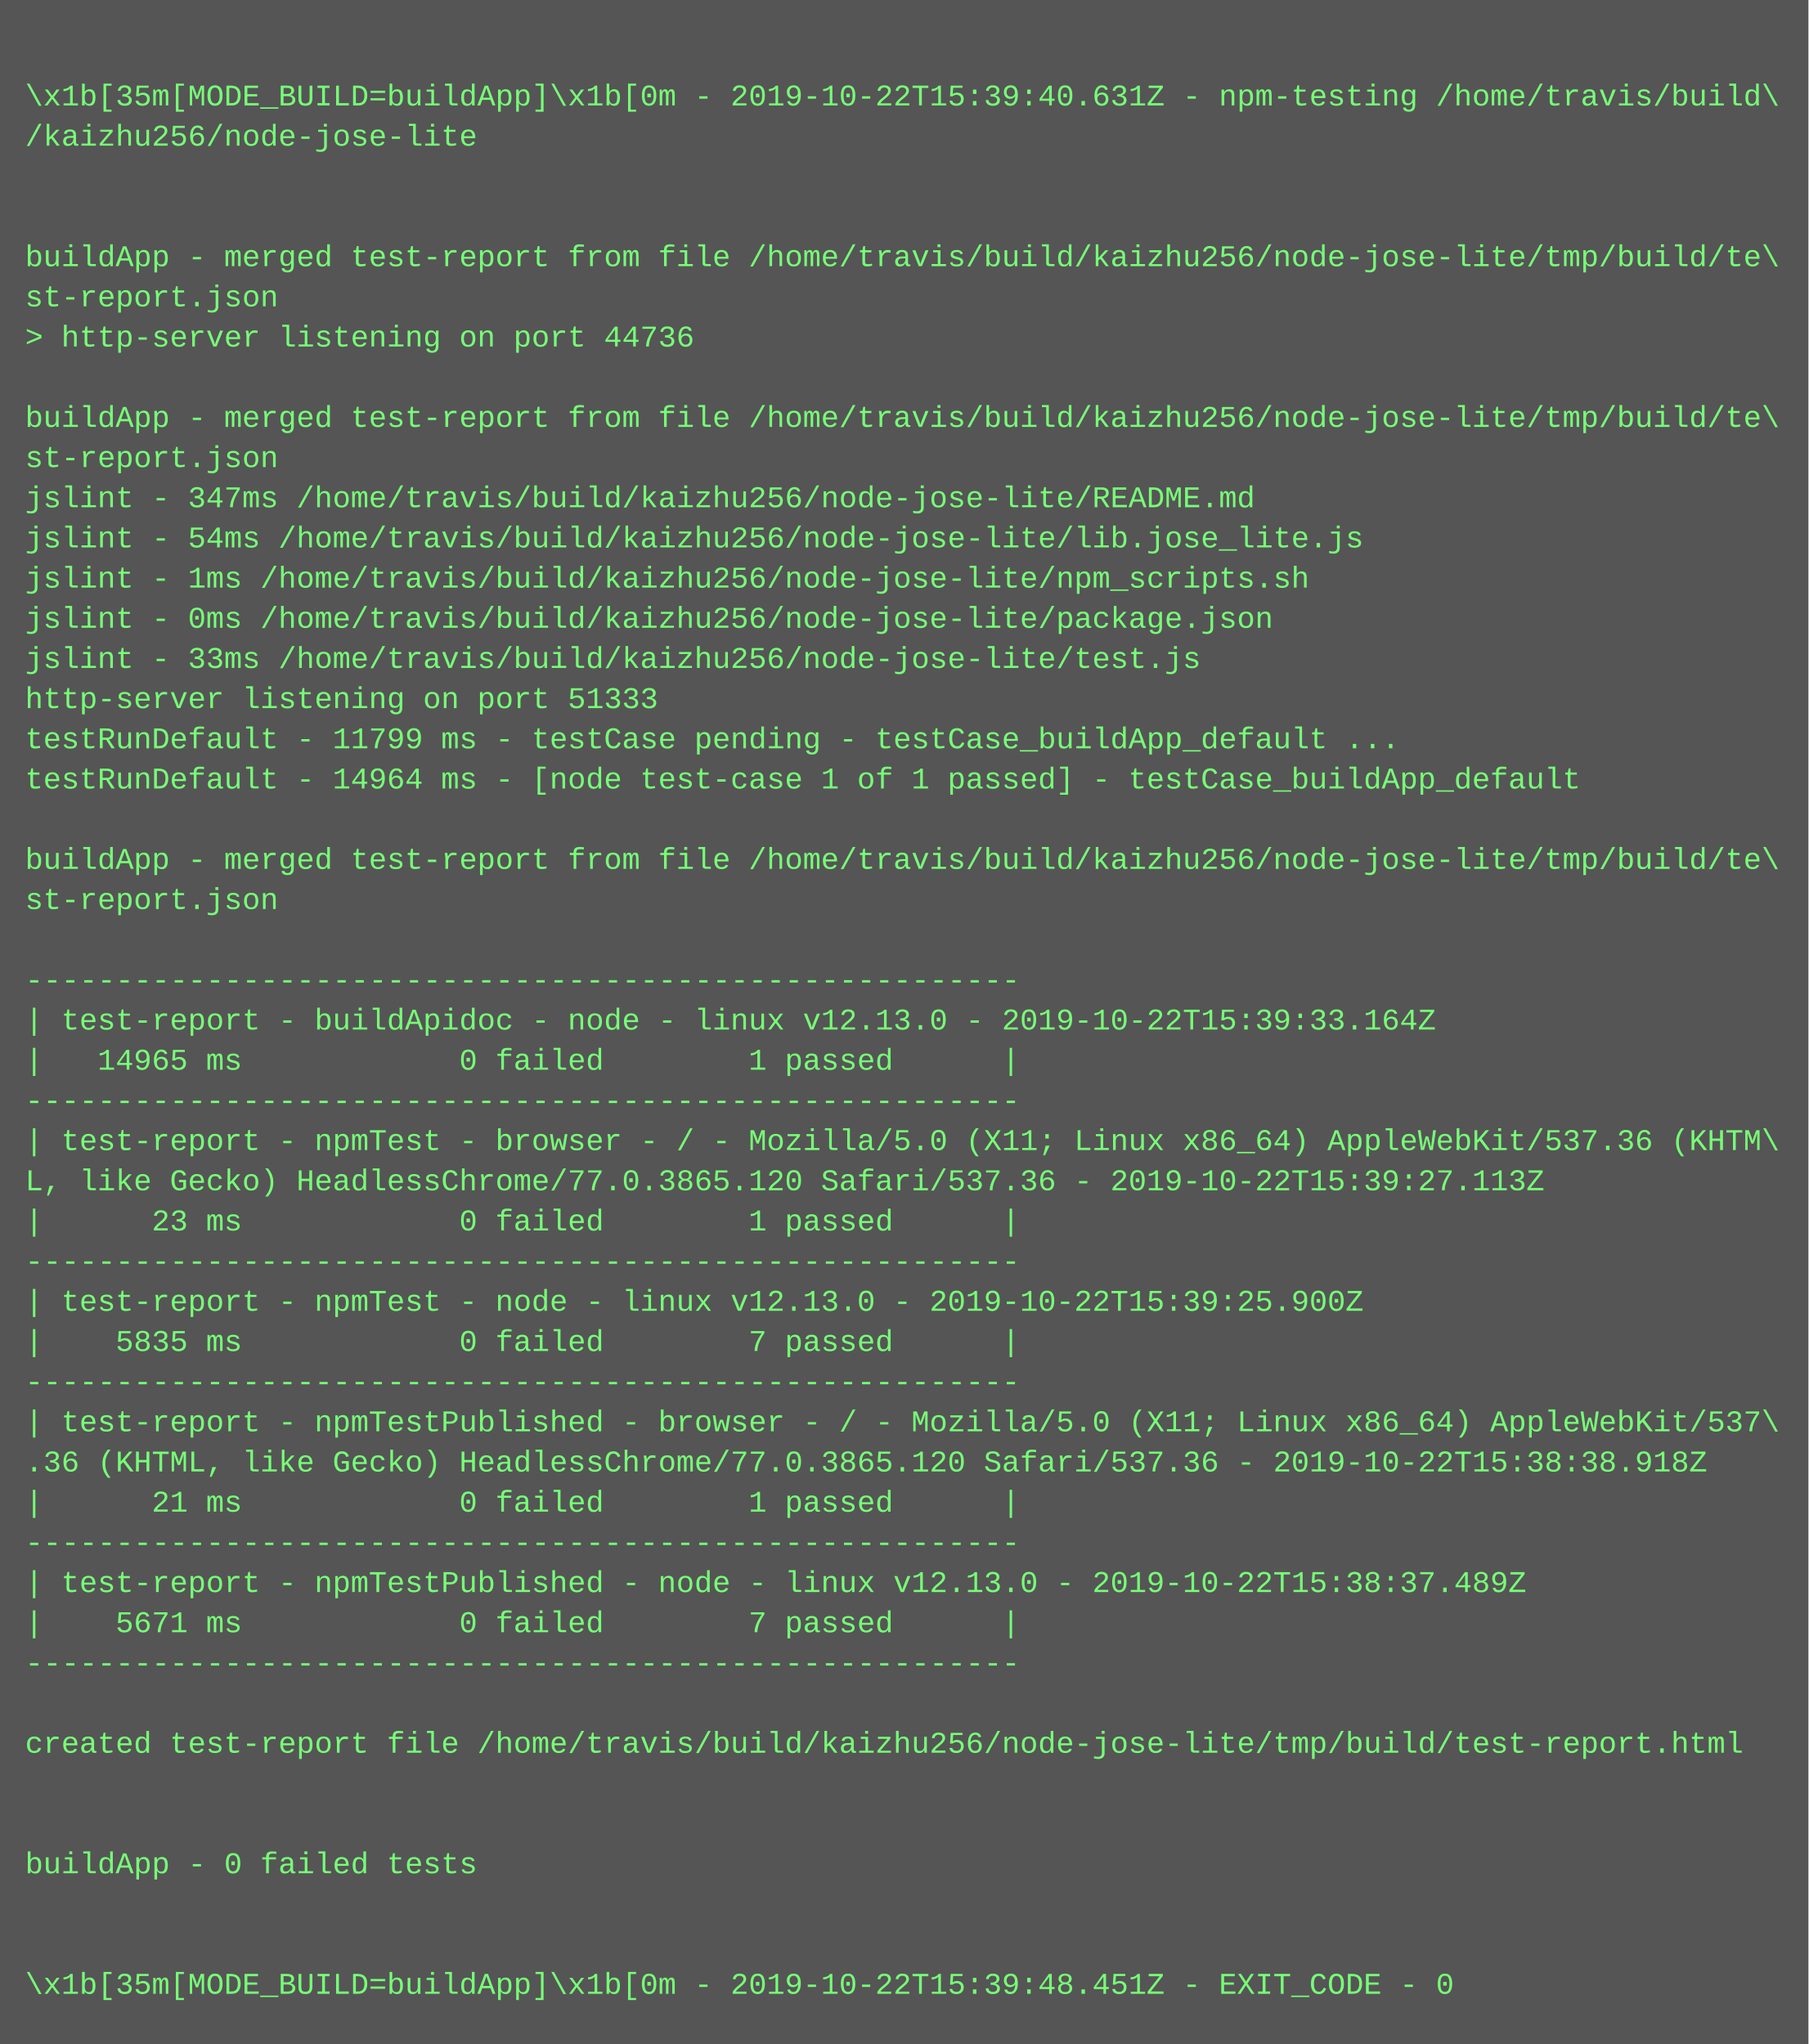
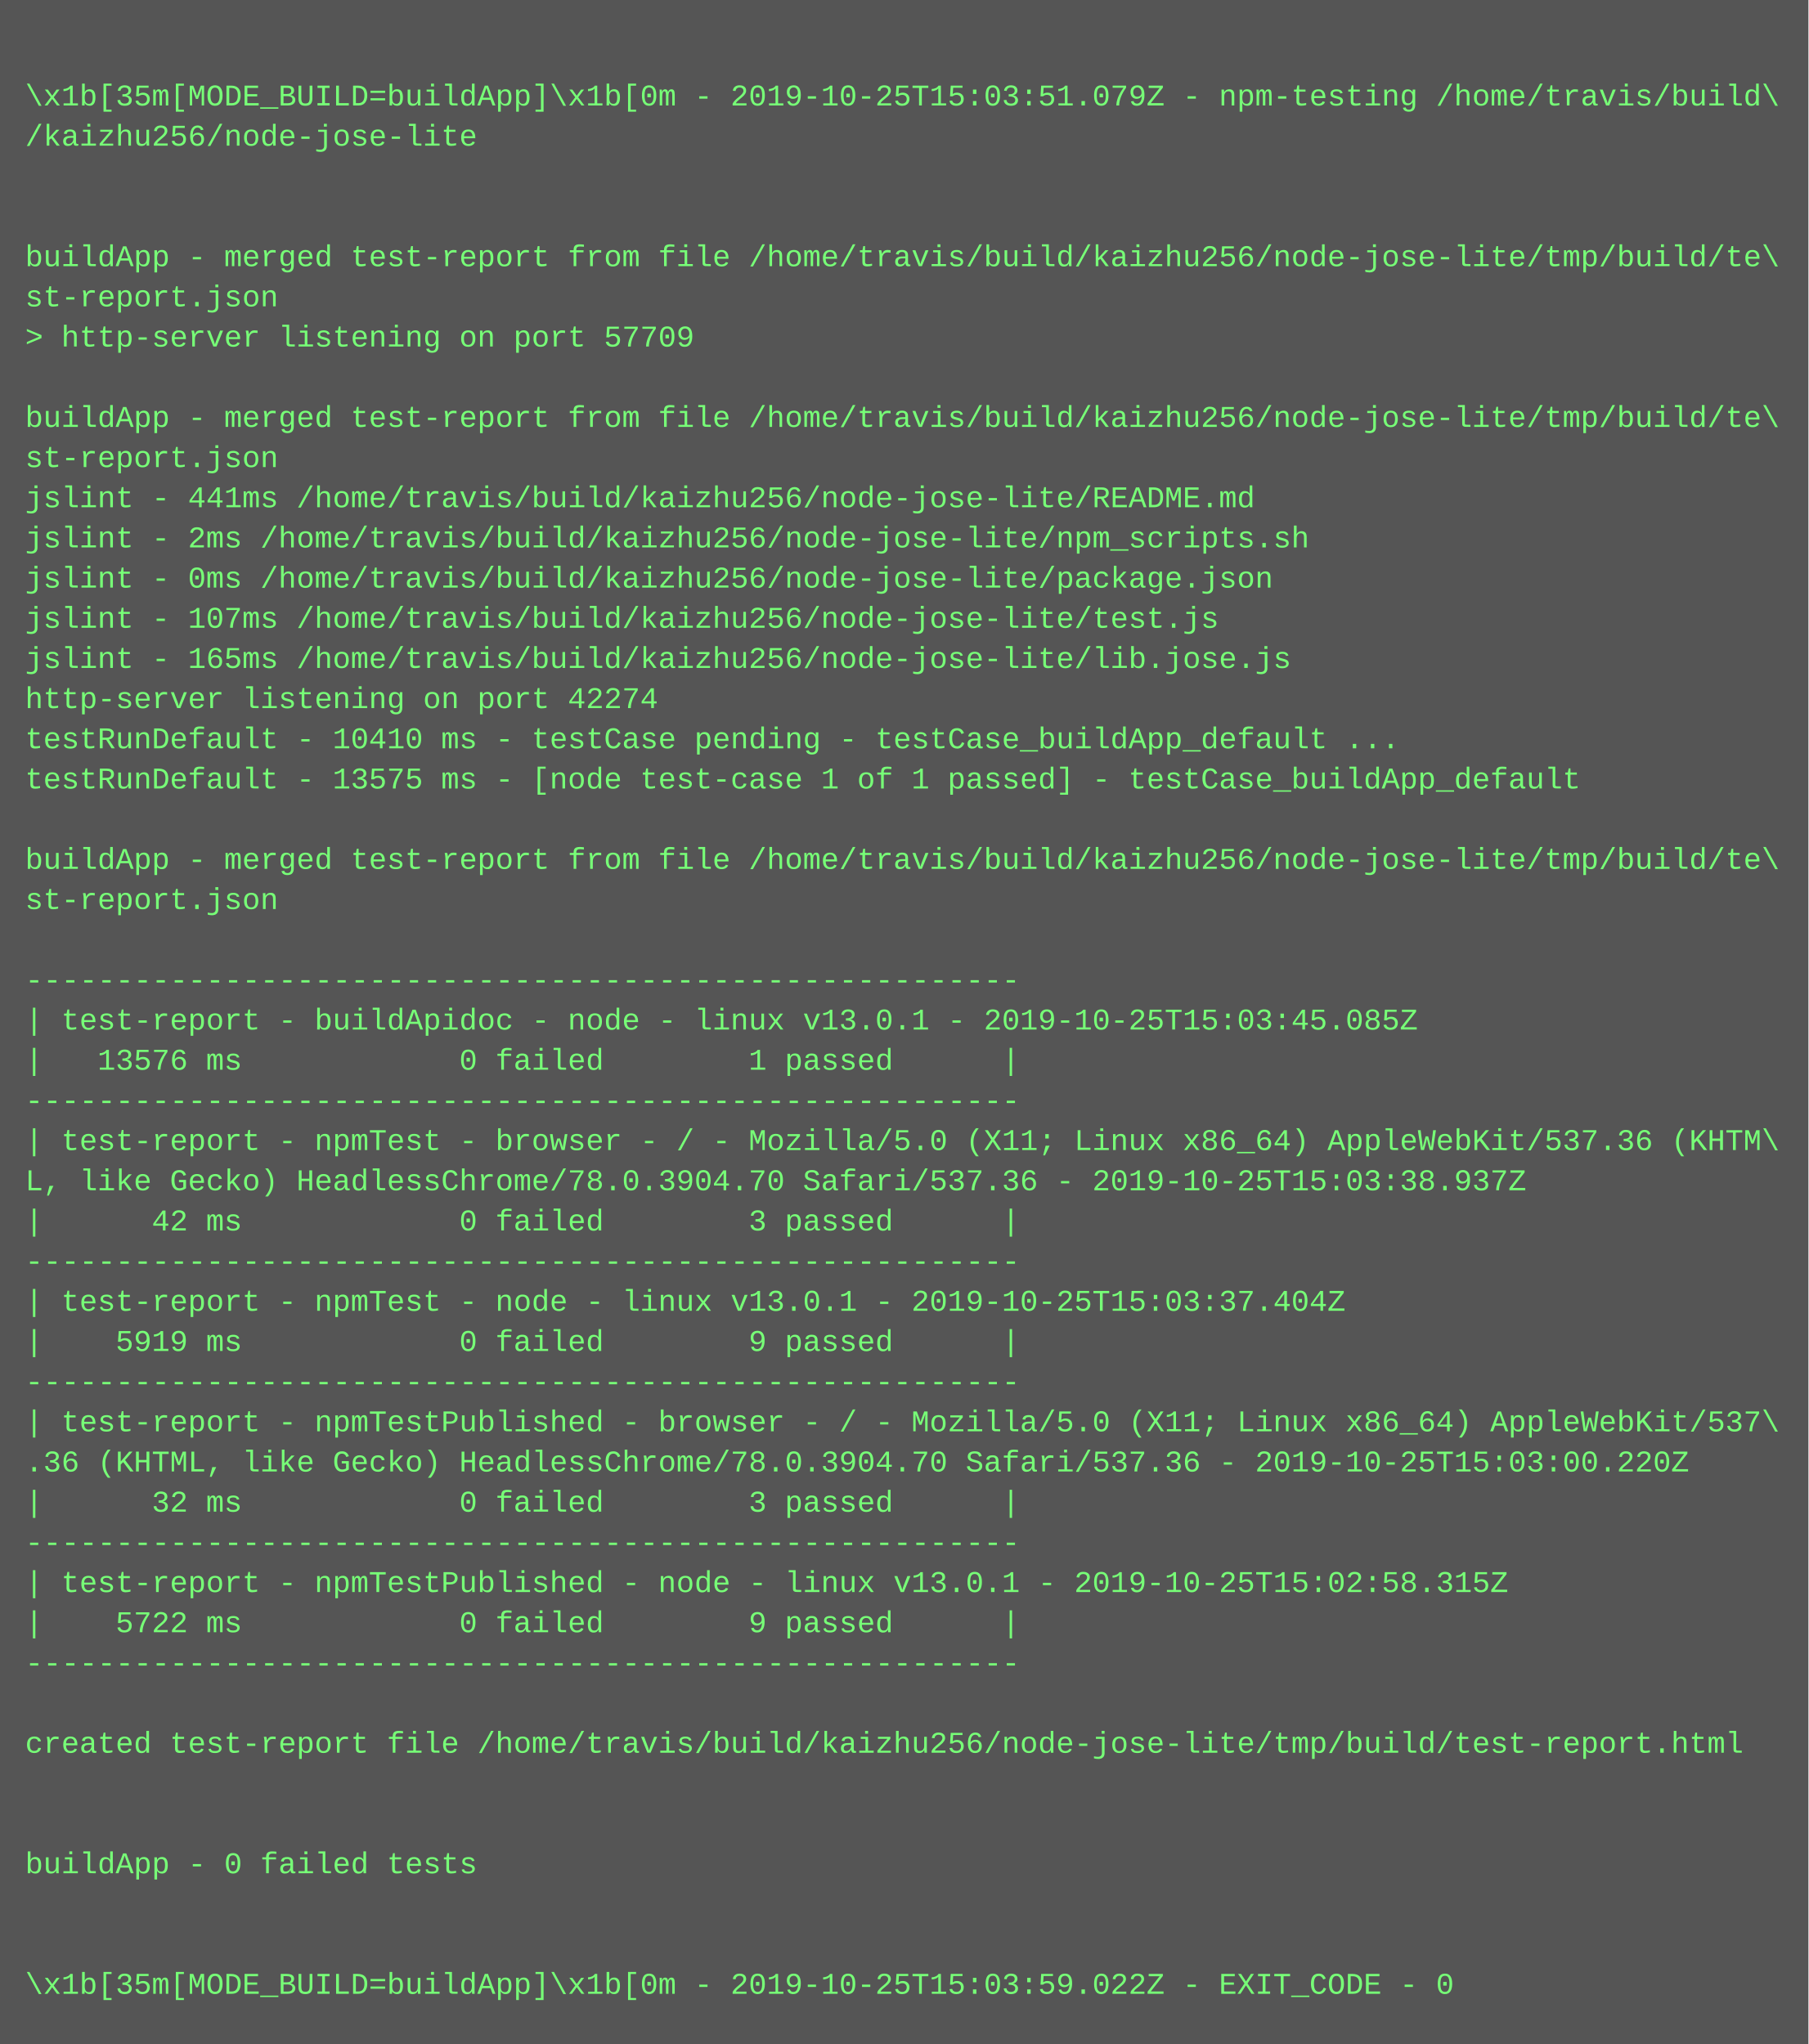
<svg xmlns="http://www.w3.org/2000/svg" height="814" width="720">
  <rect height="814" fill="#555" width="720" />
  <text fill="#7f7" font-family="Courier New" font-size="12" xml:space="preserve">
    <tspan x="10" y="26" />
-     <tspan x="10" y="42">\x1b[35m[MODE_BUILD=buildApp]\x1b[0m - 2019-10-22T15:39:40.631Z - npm-testing /home/travis/build\</tspan>
+     <tspan x="10" y="42">\x1b[35m[MODE_BUILD=buildApp]\x1b[0m - 2019-10-25T15:03:51.079Z - npm-testing /home/travis/build\</tspan>
    <tspan x="10" y="58">/kaizhu256/node-jose-lite</tspan>
    <tspan x="10" y="74" />
    <tspan x="10" y="90" />
    <tspan x="10" y="106">buildApp - merged test-report from file /home/travis/build/kaizhu256/node-jose-lite/tmp/build/te\</tspan>
    <tspan x="10" y="122">st-report.json</tspan>
-     <tspan x="10" y="138">&gt; http-server listening on port 44736</tspan>
+     <tspan x="10" y="138">&gt; http-server listening on port 57709</tspan>
    <tspan x="10" y="154" />
    <tspan x="10" y="170">buildApp - merged test-report from file /home/travis/build/kaizhu256/node-jose-lite/tmp/build/te\</tspan>
    <tspan x="10" y="186">st-report.json</tspan>
-     <tspan x="10" y="202">jslint - 347ms /home/travis/build/kaizhu256/node-jose-lite/README.md</tspan>
-     <tspan x="10" y="218">jslint - 54ms /home/travis/build/kaizhu256/node-jose-lite/lib.jose_lite.js</tspan>
-     <tspan x="10" y="234">jslint - 1ms /home/travis/build/kaizhu256/node-jose-lite/npm_scripts.sh</tspan>
-     <tspan x="10" y="250">jslint - 0ms /home/travis/build/kaizhu256/node-jose-lite/package.json</tspan>
-     <tspan x="10" y="266">jslint - 33ms /home/travis/build/kaizhu256/node-jose-lite/test.js</tspan>
-     <tspan x="10" y="282">http-server listening on port 51333</tspan>
-     <tspan x="10" y="298">testRunDefault - 11799 ms - testCase pending - testCase_buildApp_default ...</tspan>
-     <tspan x="10" y="314">testRunDefault - 14964 ms - [node test-case 1 of 1 passed] - testCase_buildApp_default</tspan>
+     <tspan x="10" y="202">jslint - 441ms /home/travis/build/kaizhu256/node-jose-lite/README.md</tspan>
+     <tspan x="10" y="218">jslint - 2ms /home/travis/build/kaizhu256/node-jose-lite/npm_scripts.sh</tspan>
+     <tspan x="10" y="234">jslint - 0ms /home/travis/build/kaizhu256/node-jose-lite/package.json</tspan>
+     <tspan x="10" y="250">jslint - 107ms /home/travis/build/kaizhu256/node-jose-lite/test.js</tspan>
+     <tspan x="10" y="266">jslint - 165ms /home/travis/build/kaizhu256/node-jose-lite/lib.jose.js</tspan>
+     <tspan x="10" y="282">http-server listening on port 42274</tspan>
+     <tspan x="10" y="298">testRunDefault - 10410 ms - testCase pending - testCase_buildApp_default ...</tspan>
+     <tspan x="10" y="314">testRunDefault - 13575 ms - [node test-case 1 of 1 passed] - testCase_buildApp_default</tspan>
    <tspan x="10" y="330" />
    <tspan x="10" y="346">buildApp - merged test-report from file /home/travis/build/kaizhu256/node-jose-lite/tmp/build/te\</tspan>
    <tspan x="10" y="362">st-report.json</tspan>
    <tspan x="10" y="378" />
    <tspan x="10" y="394">-------------------------------------------------------</tspan>
-     <tspan x="10" y="410">| test-report - buildApidoc - node - linux v12.13.0 - 2019-10-22T15:39:33.164Z</tspan>
-     <tspan x="10" y="426">|   14965 ms            0 failed        1 passed      |</tspan>
+     <tspan x="10" y="410">| test-report - buildApidoc - node - linux v13.0.1 - 2019-10-25T15:03:45.085Z</tspan>
+     <tspan x="10" y="426">|   13576 ms            0 failed        1 passed      |</tspan>
    <tspan x="10" y="442">-------------------------------------------------------</tspan>
    <tspan x="10" y="458">| test-report - npmTest - browser - / - Mozilla/5.0 (X11; Linux x86_64) AppleWebKit/537.36 (KHTM\</tspan>
-     <tspan x="10" y="474">L, like Gecko) HeadlessChrome/77.0.3865.120 Safari/537.36 - 2019-10-22T15:39:27.113Z</tspan>
-     <tspan x="10" y="490">|      23 ms            0 failed        1 passed      |</tspan>
+     <tspan x="10" y="474">L, like Gecko) HeadlessChrome/78.0.3904.70 Safari/537.36 - 2019-10-25T15:03:38.937Z</tspan>
+     <tspan x="10" y="490">|      42 ms            0 failed        3 passed      |</tspan>
    <tspan x="10" y="506">-------------------------------------------------------</tspan>
-     <tspan x="10" y="522">| test-report - npmTest - node - linux v12.13.0 - 2019-10-22T15:39:25.900Z</tspan>
-     <tspan x="10" y="538">|    5835 ms            0 failed        7 passed      |</tspan>
+     <tspan x="10" y="522">| test-report - npmTest - node - linux v13.0.1 - 2019-10-25T15:03:37.404Z</tspan>
+     <tspan x="10" y="538">|    5919 ms            0 failed        9 passed      |</tspan>
    <tspan x="10" y="554">-------------------------------------------------------</tspan>
    <tspan x="10" y="570">| test-report - npmTestPublished - browser - / - Mozilla/5.0 (X11; Linux x86_64) AppleWebKit/537\</tspan>
-     <tspan x="10" y="586">.36 (KHTML, like Gecko) HeadlessChrome/77.0.3865.120 Safari/537.36 - 2019-10-22T15:38:38.918Z</tspan>
-     <tspan x="10" y="602">|      21 ms            0 failed        1 passed      |</tspan>
+     <tspan x="10" y="586">.36 (KHTML, like Gecko) HeadlessChrome/78.0.3904.70 Safari/537.36 - 2019-10-25T15:03:00.220Z</tspan>
+     <tspan x="10" y="602">|      32 ms            0 failed        3 passed      |</tspan>
    <tspan x="10" y="618">-------------------------------------------------------</tspan>
-     <tspan x="10" y="634">| test-report - npmTestPublished - node - linux v12.13.0 - 2019-10-22T15:38:37.489Z</tspan>
-     <tspan x="10" y="650">|    5671 ms            0 failed        7 passed      |</tspan>
+     <tspan x="10" y="634">| test-report - npmTestPublished - node - linux v13.0.1 - 2019-10-25T15:02:58.315Z</tspan>
+     <tspan x="10" y="650">|    5722 ms            0 failed        9 passed      |</tspan>
    <tspan x="10" y="666">-------------------------------------------------------</tspan>
    <tspan x="10" y="682" />
    <tspan x="10" y="698">created test-report file /home/travis/build/kaizhu256/node-jose-lite/tmp/build/test-report.html</tspan>
    <tspan x="10" y="714" />
    <tspan x="10" y="730" />
    <tspan x="10" y="746">buildApp - 0 failed tests</tspan>
    <tspan x="10" y="762" />
    <tspan x="10" y="778" />
-     <tspan x="10" y="794">\x1b[35m[MODE_BUILD=buildApp]\x1b[0m - 2019-10-22T15:39:48.451Z - EXIT_CODE - 0</tspan>
+     <tspan x="10" y="794">\x1b[35m[MODE_BUILD=buildApp]\x1b[0m - 2019-10-25T15:03:59.022Z - EXIT_CODE - 0</tspan>
  </text>
</svg>
